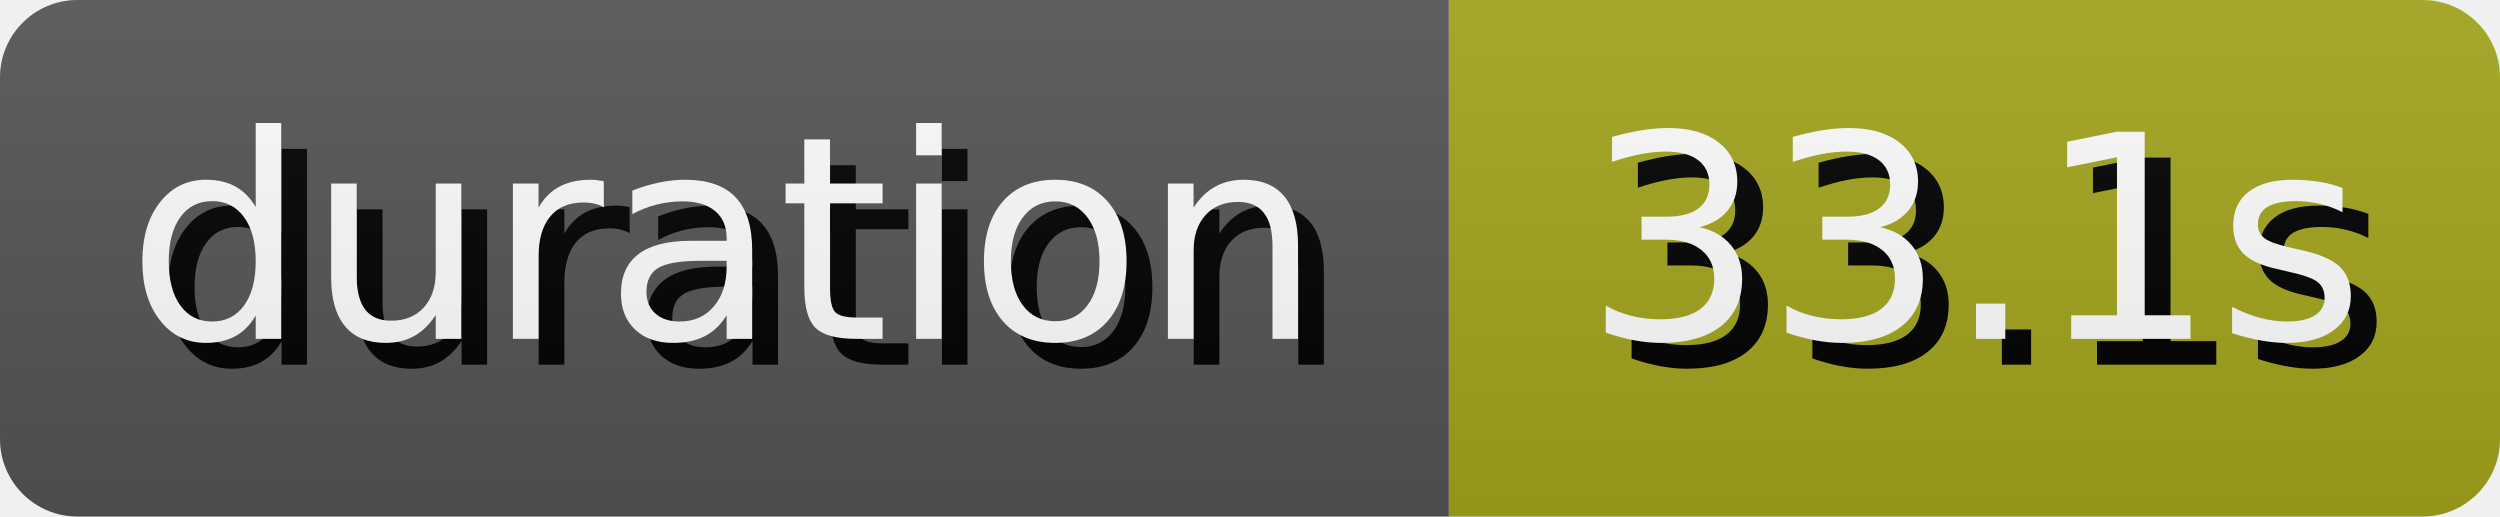
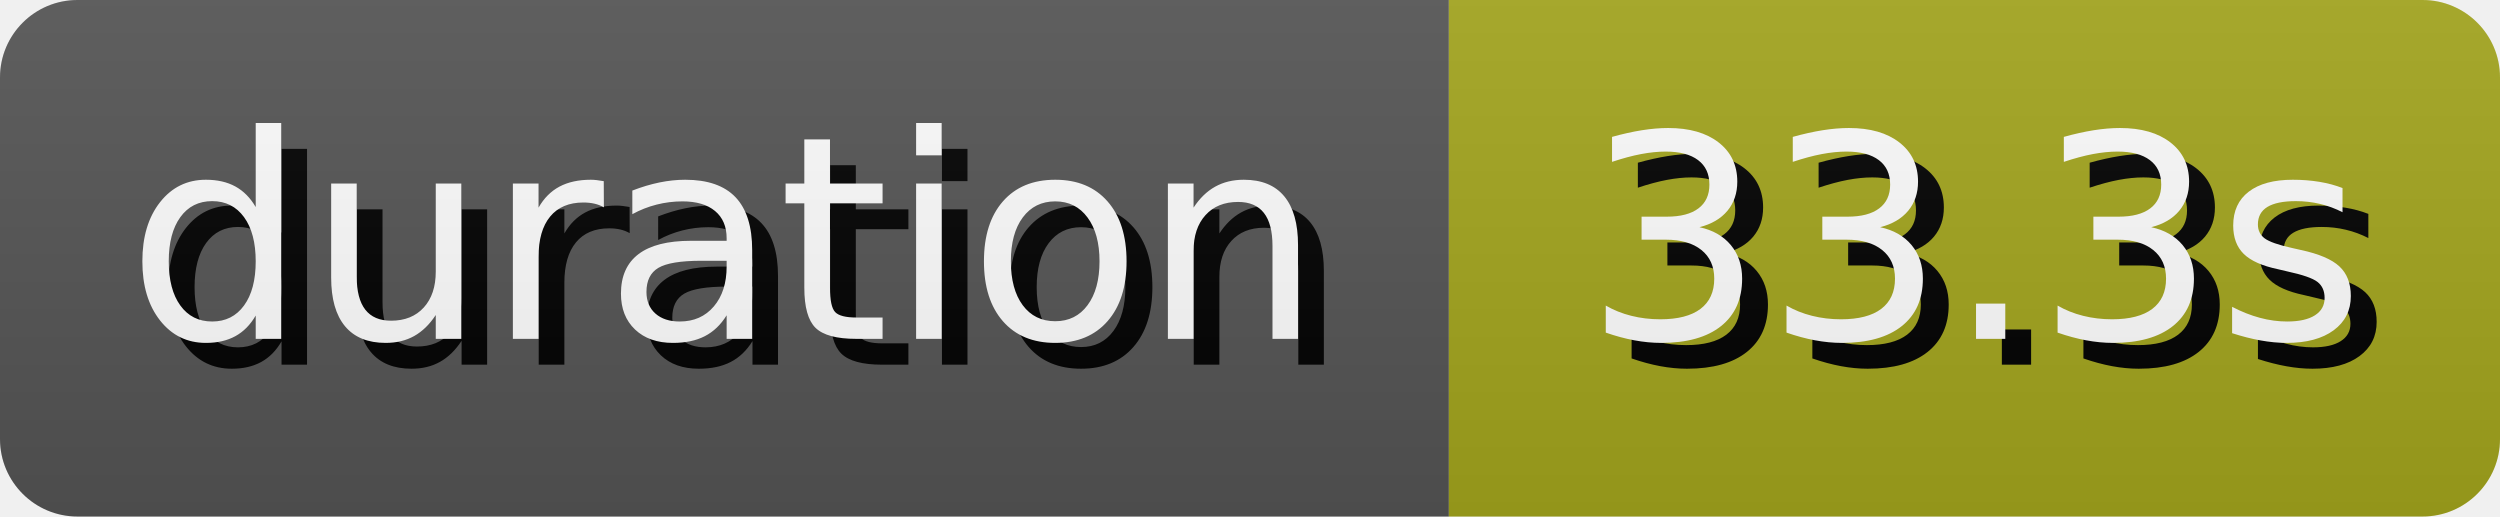
- <svg xmlns="http://www.w3.org/2000/svg" width="96.8" height="20" role="img" aria-label="duration: 33.1s">
+ <svg xmlns="http://www.w3.org/2000/svg" width="96.8" height="20" role="img" aria-label="duration: 33.3s">
  <style>
        rect {
            height: 20px;
        }

        text {
            text-rendering: geometricPrecision;
            dominant-baseline: middle;
            text-anchor: middle;
            font-family: Verdana,Geneva,DejaVu Sans,sans-serif;
            font-size: 110px;
            fill: #fff;
        }

        .shadow {
            transform: translate(10px, 10px);
            fill: #010101;
        }
    </style>
  <linearGradient id="s" x2="0" y2="100%">
    <stop offset="0" stop-color="#bbb" stop-opacity=".1" />
    <stop offset="1" stop-opacity=".1" />
  </linearGradient>
  <clipPath id="r">
    <rect width="100%" rx="3" fill="#fff" />
  </clipPath>
  <g clip-path="url(#r)">
    <g>
      <rect width="56.1" fill="#555" />
      <g transform="scale(.1)">
        <text x="280.5" y="100" textLength="461" class="shadow">duration</text>
        <text x="280.5" y="100" textLength="461">duration</text>
      </g>
    </g>
    <g transform="translate(56.1 0)">
      <rect width="40.7" fill="#a4a61d" />
      <g transform="scale(.1)">
-         <text x="203.5" y="100" textLength="307" class="shadow">33.1s</text>
-         <text x="203.5" y="100" textLength="307">33.1s</text>
+         <text x="203.5" y="100" textLength="307" class="shadow">33.3s</text>
+         <text x="203.5" y="100" textLength="307">33.3s</text>
      </g>
    </g>
    <rect width="100%" height="100%" fill="url(#s)" />
  </g>
</svg>
